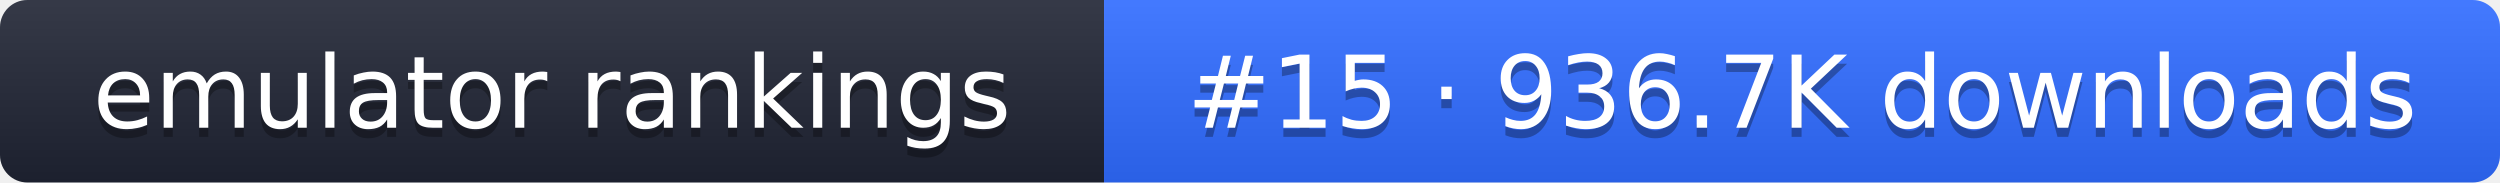
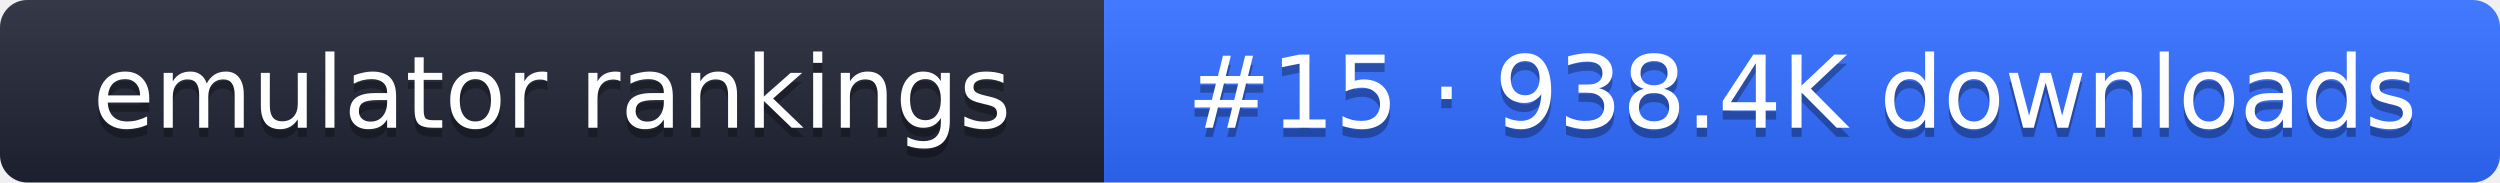
- <svg xmlns="http://www.w3.org/2000/svg" width="274" height="20" role="img" aria-label="emulator rankings: #15 · 936.7K downloads">
+ <svg xmlns="http://www.w3.org/2000/svg" width="274" height="20" role="img" aria-label="emulator rankings: #15 · 938.4K downloads">
  <linearGradient id="g" x2="0" y2="100%">
    <stop offset="0" stop-color="#fff" stop-opacity=".1" />
    <stop offset="1" stop-opacity=".1" />
  </linearGradient>
  <clipPath id="r">
    <rect width="274" height="20" rx="3" fill="#fff" />
  </clipPath>
  <g clip-path="url(#r)">
    <rect width="121" height="20" fill="#1f2433" />
    <rect x="121" width="153" height="20" fill="#2f6bff" />
    <rect width="274" height="20" fill="url(#g)" />
  </g>
  <g fill="#fff" text-anchor="middle" font-family="Verdana,DejaVu Sans,sans-serif" font-size="11">
    <text x="60.5" y="15" fill="#010101" fill-opacity=".3">emulator rankings</text>
    <text x="60.5" y="14">emulator rankings</text>
-     <text x="197.5" y="15" fill="#010101" fill-opacity=".3">#15 · 936.7K downloads</text>
-     <text x="197.5" y="14">#15 · 936.7K downloads</text>
+     <text x="197.5" y="15" fill="#010101" fill-opacity=".3">#15 · 938.4K downloads</text>
+     <text x="197.5" y="14">#15 · 938.4K downloads</text>
  </g>
</svg>
